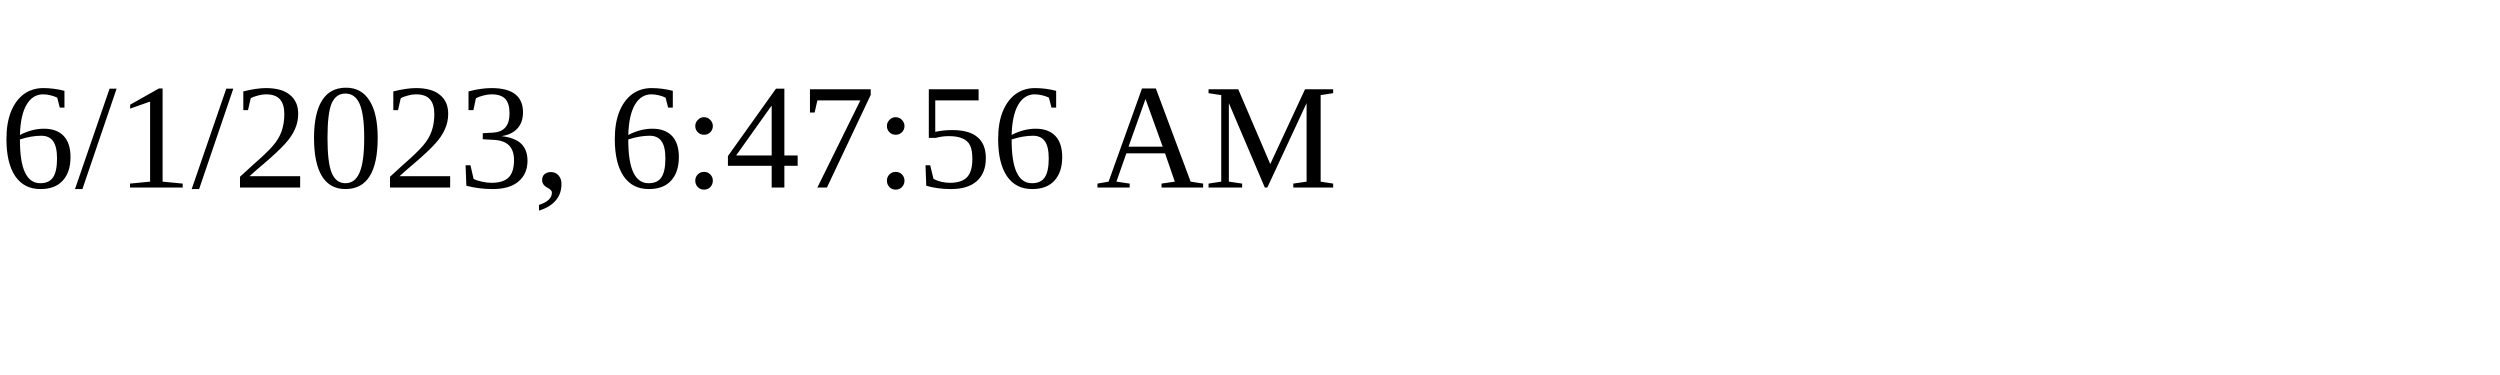
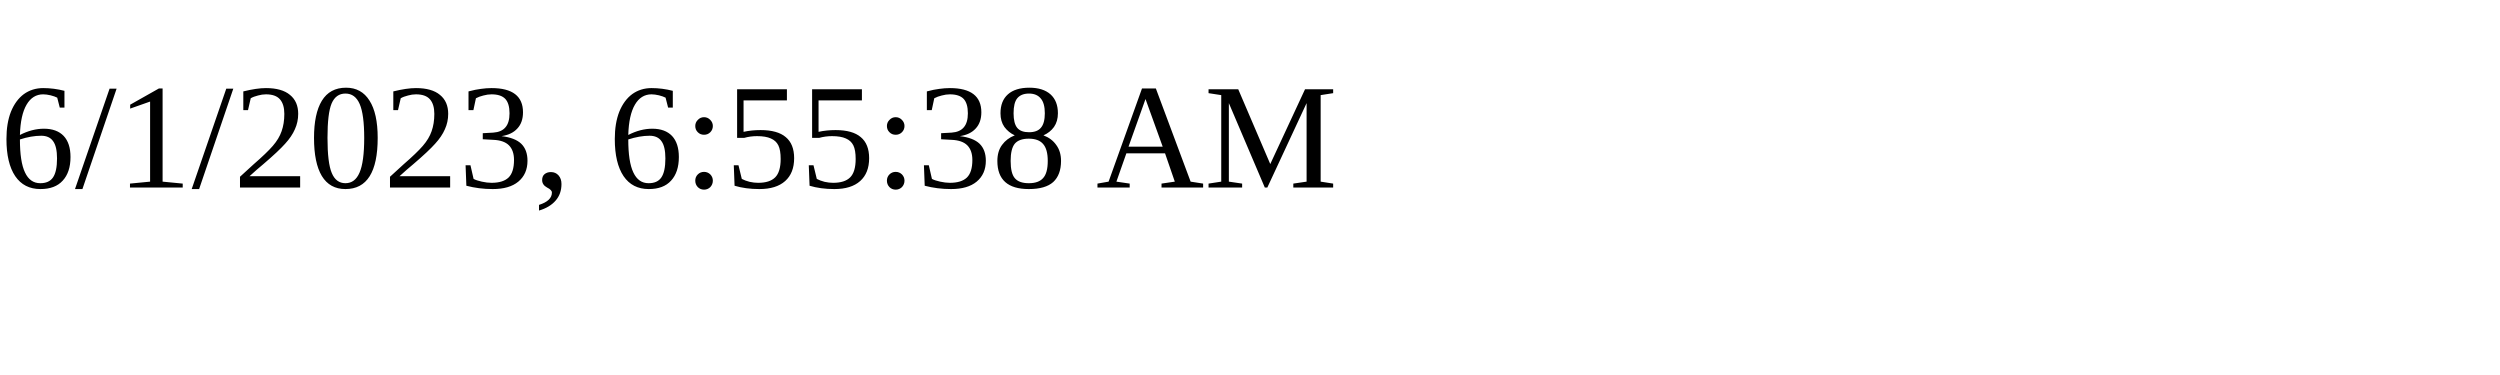
<svg xmlns="http://www.w3.org/2000/svg" height="30" width="200">
-   <text x="0" y="15">6/1/2023, 6:47:56 AM</text>
+   <text x="0" y="15">6/1/2023, 6:55:38 AM</text>
</svg>
